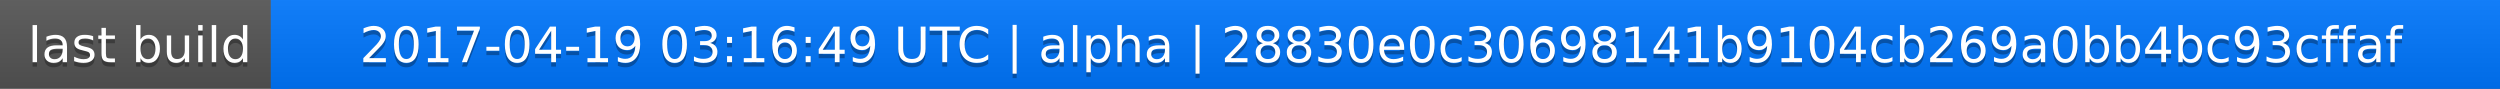
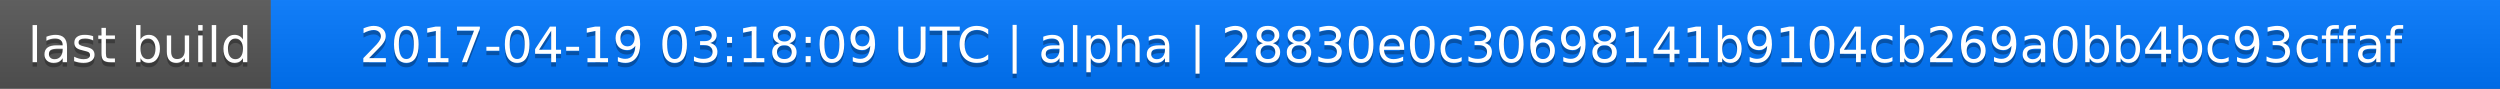
<svg xmlns="http://www.w3.org/2000/svg" width="563" height="20">
  <linearGradient id="a" x2="0" y2="100%">
    <stop offset="0" stop-color="#bbb" stop-opacity=".1" />
    <stop offset="1" stop-opacity=".1" />
  </linearGradient>
  <rect rx="0" width="563" height="20" fill="#555" />
  <rect rx="0" x="61" width="502" height="20" fill="#07f" />
  <path fill="#07f" d="M61 0h4v20h-4z" />
  <rect rx="0" width="563" height="20" fill="url(#a)" />
  <g fill="#fff" text-anchor="middle" font-family="DejaVu Sans,Verdana,Geneva,sans-serif" font-size="11">
    <text x="31.5" y="15" fill="#010101" fill-opacity=".3">last build</text>
    <text x="31.5" y="14">last build</text>
-     <text x="311" y="15" fill="#010101" fill-opacity=".3">2017-04-19 03:16:49 UTC | alpha | 28830e0c30698141b9104cb269a0bb4bc93cffaf</text>
-     <text x="311" y="14">2017-04-19 03:16:49 UTC | alpha | 28830e0c30698141b9104cb269a0bb4bc93cffaf</text>
+     <text x="311" y="15" fill="#010101" fill-opacity=".3">2017-04-19 03:18:09 UTC | alpha | 28830e0c30698141b9104cb269a0bb4bc93cffaf</text>
+     <text x="311" y="14">2017-04-19 03:18:09 UTC | alpha | 28830e0c30698141b9104cb269a0bb4bc93cffaf</text>
  </g>
</svg>
